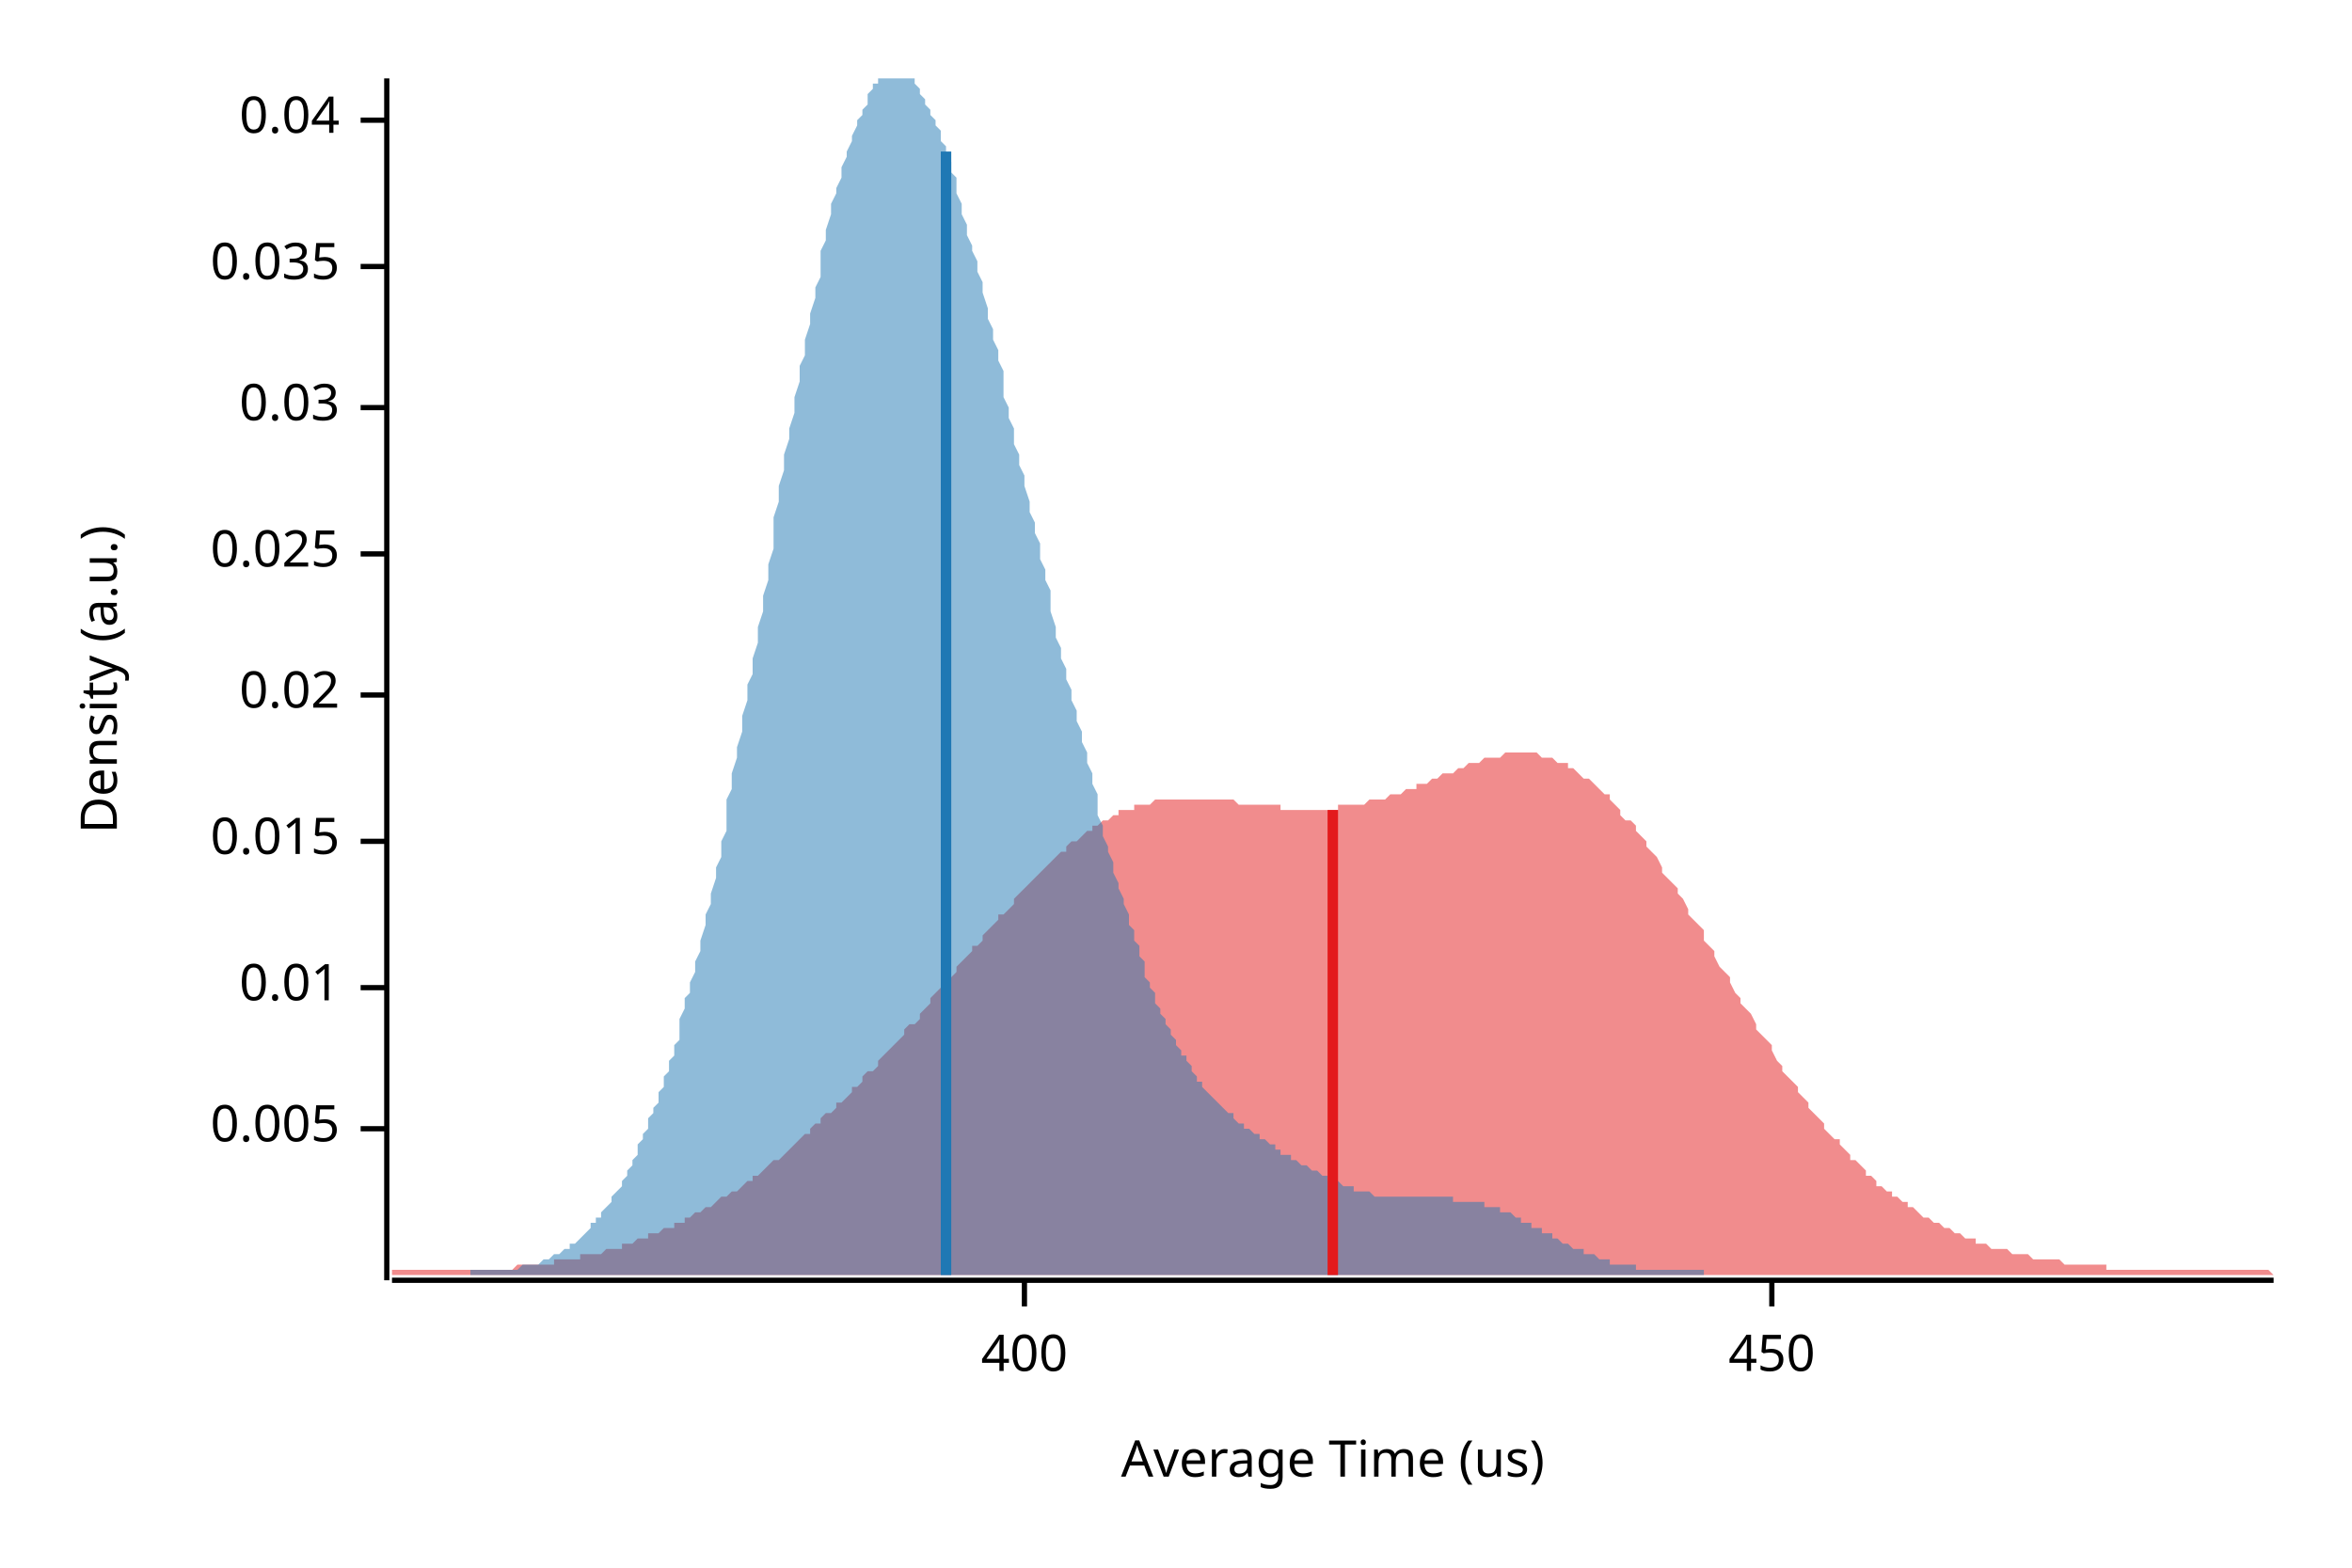
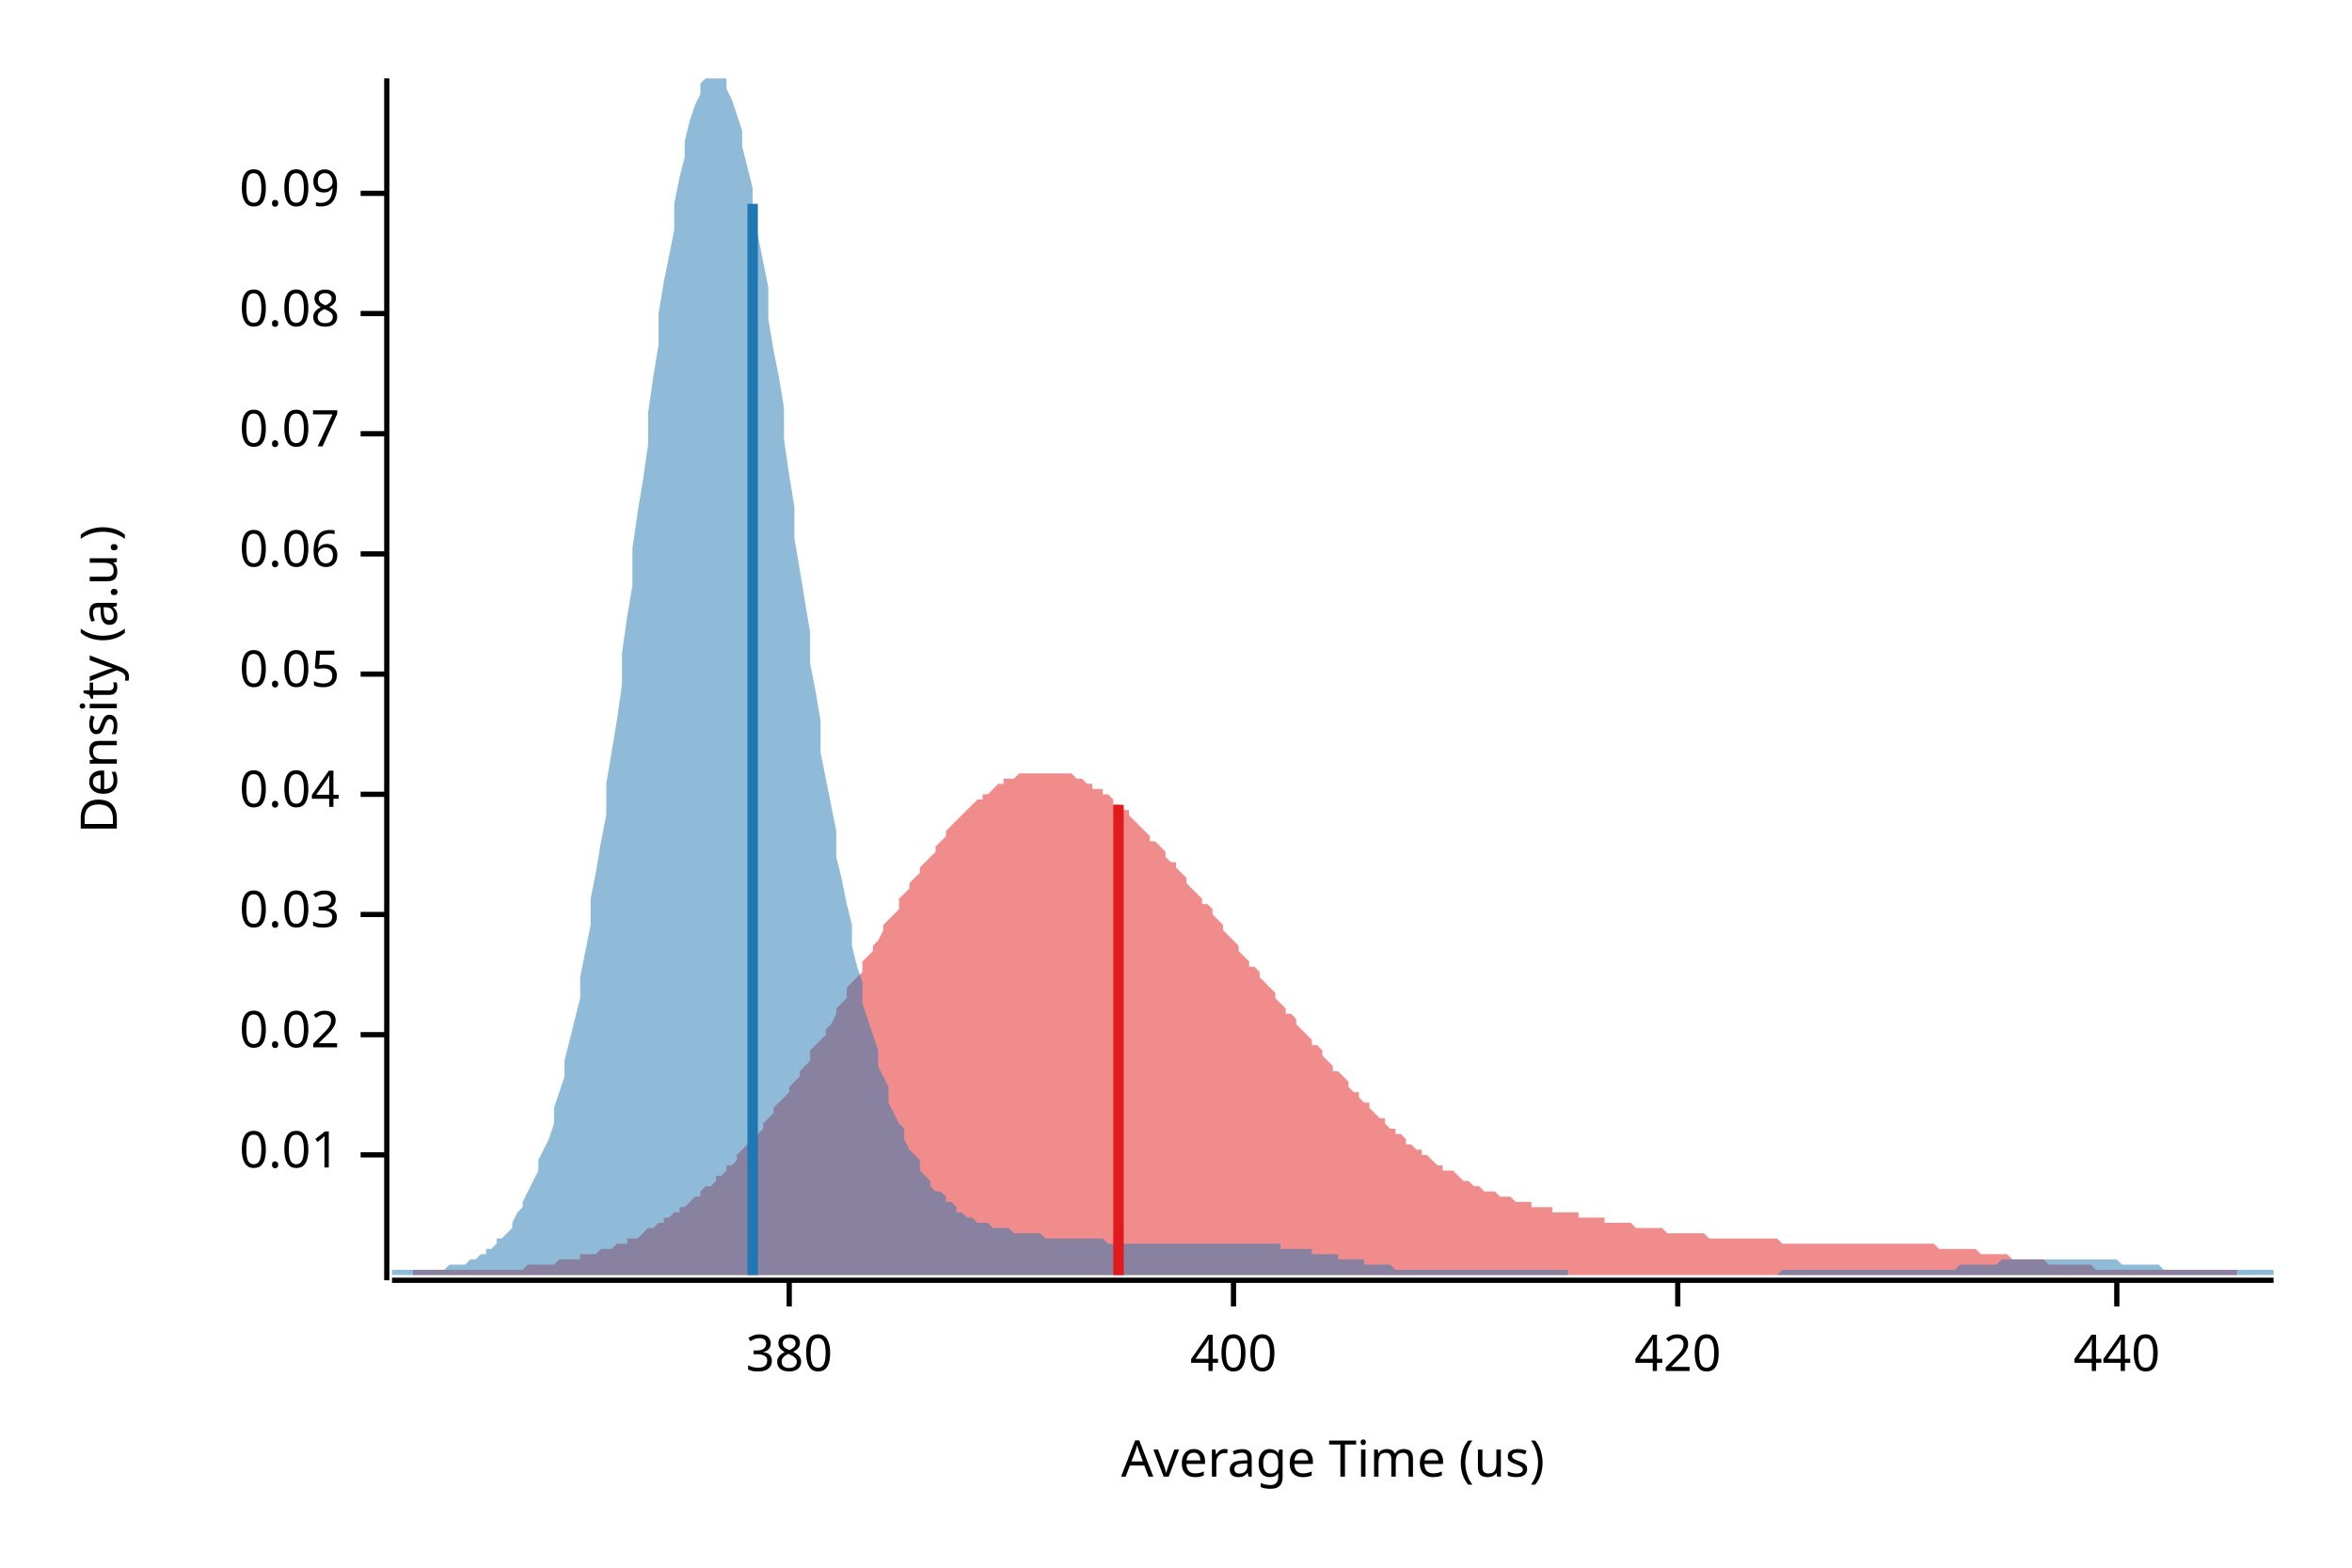
<svg xmlns="http://www.w3.org/2000/svg" width="450" height="300" viewBox="0 0 450 300">
  <text x="15" y="130" dy="0.76em" text-anchor="middle" font-family="sans-serif" font-size="9.677" opacity="1" fill="#000000" transform="rotate(270, 15, 130)">
Density (a.u.)
</text>
  <text x="255" y="285" dy="-0.5ex" text-anchor="middle" font-family="sans-serif" font-size="9.677" opacity="1" fill="#000000">
Average Time (us)
</text>
  <polyline fill="none" opacity="1" stroke="#000000" stroke-width="1" points="74,15 74,245 " />
-   <text x="65" y="216" dy="0.5ex" text-anchor="end" font-family="sans-serif" font-size="9.677" opacity="1" fill="#000000">
- 0.005
- </text>
-   <polyline fill="none" opacity="1" stroke="#000000" stroke-width="1" points="69,216 74,216 " />
-   <text x="65" y="189" dy="0.5ex" text-anchor="end" font-family="sans-serif" font-size="9.677" opacity="1" fill="#000000">
+   <text x="65" y="221" dy="0.5ex" text-anchor="end" font-family="sans-serif" font-size="9.677" opacity="1" fill="#000000">
0.01
</text>
-   <polyline fill="none" opacity="1" stroke="#000000" stroke-width="1" points="69,189 74,189 " />
-   <text x="65" y="161" dy="0.5ex" text-anchor="end" font-family="sans-serif" font-size="9.677" opacity="1" fill="#000000">
- 0.015
- </text>
-   <polyline fill="none" opacity="1" stroke="#000000" stroke-width="1" points="69,161 74,161 " />
-   <text x="65" y="133" dy="0.5ex" text-anchor="end" font-family="sans-serif" font-size="9.677" opacity="1" fill="#000000">
+   <polyline fill="none" opacity="1" stroke="#000000" stroke-width="1" points="69,221 74,221 " />
+   <text x="65" y="198" dy="0.5ex" text-anchor="end" font-family="sans-serif" font-size="9.677" opacity="1" fill="#000000">
0.02
</text>
-   <polyline fill="none" opacity="1" stroke="#000000" stroke-width="1" points="69,133 74,133 " />
+   <polyline fill="none" opacity="1" stroke="#000000" stroke-width="1" points="69,198 74,198 " />
+   <text x="65" y="175" dy="0.5ex" text-anchor="end" font-family="sans-serif" font-size="9.677" opacity="1" fill="#000000">
+ 0.03
+ </text>
+   <polyline fill="none" opacity="1" stroke="#000000" stroke-width="1" points="69,175 74,175 " />
+   <text x="65" y="152" dy="0.5ex" text-anchor="end" font-family="sans-serif" font-size="9.677" opacity="1" fill="#000000">
+ 0.04
+ </text>
+   <polyline fill="none" opacity="1" stroke="#000000" stroke-width="1" points="69,152 74,152 " />
+   <text x="65" y="129" dy="0.5ex" text-anchor="end" font-family="sans-serif" font-size="9.677" opacity="1" fill="#000000">
+ 0.05
+ </text>
+   <polyline fill="none" opacity="1" stroke="#000000" stroke-width="1" points="69,129 74,129 " />
  <text x="65" y="106" dy="0.5ex" text-anchor="end" font-family="sans-serif" font-size="9.677" opacity="1" fill="#000000">
- 0.025
+ 0.06
</text>
  <polyline fill="none" opacity="1" stroke="#000000" stroke-width="1" points="69,106 74,106 " />
-   <text x="65" y="78" dy="0.5ex" text-anchor="end" font-family="sans-serif" font-size="9.677" opacity="1" fill="#000000">
- 0.03
+   <text x="65" y="83" dy="0.5ex" text-anchor="end" font-family="sans-serif" font-size="9.677" opacity="1" fill="#000000">
+ 0.07
</text>
-   <polyline fill="none" opacity="1" stroke="#000000" stroke-width="1" points="69,78 74,78 " />
-   <text x="65" y="51" dy="0.5ex" text-anchor="end" font-family="sans-serif" font-size="9.677" opacity="1" fill="#000000">
- 0.035
+   <polyline fill="none" opacity="1" stroke="#000000" stroke-width="1" points="69,83 74,83 " />
+   <text x="65" y="60" dy="0.5ex" text-anchor="end" font-family="sans-serif" font-size="9.677" opacity="1" fill="#000000">
+ 0.08
</text>
-   <polyline fill="none" opacity="1" stroke="#000000" stroke-width="1" points="69,51 74,51 " />
-   <text x="65" y="23" dy="0.5ex" text-anchor="end" font-family="sans-serif" font-size="9.677" opacity="1" fill="#000000">
- 0.04
+   <polyline fill="none" opacity="1" stroke="#000000" stroke-width="1" points="69,60 74,60 " />
+   <text x="65" y="37" dy="0.5ex" text-anchor="end" font-family="sans-serif" font-size="9.677" opacity="1" fill="#000000">
+ 0.09
</text>
-   <polyline fill="none" opacity="1" stroke="#000000" stroke-width="1" points="69,23 74,23 " />
+   <polyline fill="none" opacity="1" stroke="#000000" stroke-width="1" points="69,37 74,37 " />
  <polyline fill="none" opacity="1" stroke="#000000" stroke-width="1" points="75,245 435,245 " />
-   <text x="196" y="255" dy="0.76em" text-anchor="middle" font-family="sans-serif" font-size="9.677" opacity="1" fill="#000000">
+   <text x="151" y="255" dy="0.76em" text-anchor="middle" font-family="sans-serif" font-size="9.677" opacity="1" fill="#000000">
+ 380
+ </text>
+   <polyline fill="none" opacity="1" stroke="#000000" stroke-width="1" points="151,245 151,250 " />
+   <text x="236" y="255" dy="0.76em" text-anchor="middle" font-family="sans-serif" font-size="9.677" opacity="1" fill="#000000">
400
</text>
-   <polyline fill="none" opacity="1" stroke="#000000" stroke-width="1" points="196,245 196,250 " />
-   <text x="339" y="255" dy="0.76em" text-anchor="middle" font-family="sans-serif" font-size="9.677" opacity="1" fill="#000000">
- 450
+   <polyline fill="none" opacity="1" stroke="#000000" stroke-width="1" points="236,245 236,250 " />
+   <text x="321" y="255" dy="0.76em" text-anchor="middle" font-family="sans-serif" font-size="9.677" opacity="1" fill="#000000">
+ 420
</text>
-   <polyline fill="none" opacity="1" stroke="#000000" stroke-width="1" points="339,245 339,250 " />
-   <polygon opacity="0.5" fill="#E31A1C" points="75,243 75,243 76,243 77,243 77,243 78,243 79,243 80,243 80,243 81,243 82,243 82,243 83,243 84,243 85,243 85,243 86,243 87,243 87,243 88,243 89,243 90,243 90,243 91,243 92,243 93,243 93,243 94,243 95,243 95,243 96,243 97,243 98,243 98,243 99,242 100,242 100,242 101,242 102,242 103,242 103,242 104,242 105,242 106,242 106,241 107,241 108,241 108,241 109,241 110,241 111,241 111,240 112,240 113,240 113,240 114,240 115,240 116,239 116,239 117,239 118,239 119,239 119,238 120,238 121,238 121,238 122,237 123,237 124,237 124,236 125,236 126,236 126,236 127,235 128,235 129,235 129,234 130,234 131,234 131,233 132,233 133,232 134,232 134,232 135,231 136,231 137,230 137,230 138,229 139,229 139,229 140,228 141,228 142,227 142,227 143,226 144,226 144,225 145,225 146,224 147,223 147,223 148,222 149,222 150,221 150,221 151,220 152,219 152,219 153,218 154,217 155,217 155,216 156,215 157,215 157,214 158,213 159,213 160,212 160,211 161,211 162,210 163,209 163,208 164,208 165,207 165,206 166,205 167,205 168,204 168,203 169,202 170,201 170,201 171,200 172,199 173,198 173,197 174,196 175,196 176,195 176,194 177,193 178,192 178,191 179,190 180,189 181,189 181,188 182,187 183,186 183,185 184,184 185,183 186,182 186,181 187,181 188,180 188,179 189,178 190,177 191,176 191,175 192,175 193,174 194,173 194,172 195,171 196,170 196,170 197,169 198,168 199,167 199,167 200,166 201,165 201,165 202,164 203,163 204,163 204,162 205,161 206,161 207,160 207,160 208,159 209,159 209,158 210,158 211,157 212,157 212,157 213,156 214,156 214,155 215,155 216,155 217,155 217,154 218,154 219,154 220,154 220,154 221,153 222,153 222,153 223,153 224,153 225,153 225,153 226,153 227,153 227,153 228,153 229,153 230,153 230,153 231,153 232,153 232,153 233,153 234,153 235,153 235,153 236,153 237,154 238,154 238,154 239,154 240,154 240,154 241,154 242,154 243,154 243,154 244,154 245,154 245,155 246,155 247,155 248,155 248,155 249,155 250,155 251,155 251,155 252,155 253,155 253,155 254,155 255,155 256,155 256,154 257,154 258,154 258,154 259,154 260,154 261,154 261,154 262,153 263,153 264,153 264,153 265,153 266,152 266,152 267,152 268,152 269,151 269,151 270,151 271,151 271,150 272,150 273,150 274,149 274,149 275,149 276,148 277,148 277,148 278,148 279,147 279,147 280,147 281,146 282,146 282,146 283,146 284,145 284,145 285,145 286,145 287,145 287,145 288,144 289,144 289,144 290,144 291,144 292,144 292,144 293,144 294,144 295,145 295,145 296,145 297,145 297,145 298,146 299,146 300,146 300,147 301,147 302,148 302,148 303,149 304,149 305,150 305,150 306,151 307,152 308,152 308,153 309,154 310,155 310,156 311,157 312,157 313,158 313,159 314,160 315,161 315,162 316,163 317,164 318,166 318,167 319,168 320,169 321,170 321,171 322,172 323,174 323,175 324,176 325,177 326,178 326,180 327,181 328,182 328,183 329,185 330,186 331,187 331,188 332,190 333,191 333,192 334,193 335,194 336,196 336,197 337,198 338,199 339,200 339,201 340,203 341,204 341,205 342,206 343,207 344,208 344,209 345,210 346,211 346,212 347,213 348,214 349,215 349,216 350,217 351,218 352,218 352,219 353,220 354,221 354,222 355,222 356,223 357,224 357,225 358,225 359,226 359,227 360,227 361,228 362,228 362,229 363,229 364,230 365,230 365,231 366,231 367,232 367,232 368,233 369,233 370,234 370,234 371,234 372,235 372,235 373,235 374,236 375,236 375,236 376,237 377,237 378,237 378,238 379,238 380,238 380,238 381,239 382,239 383,239 383,239 384,239 385,240 385,240 386,240 387,240 388,240 388,240 389,241 390,241 390,241 391,241 392,241 393,241 393,241 394,241 395,242 396,242 396,242 397,242 398,242 398,242 399,242 400,242 401,242 401,242 402,242 403,242 403,243 404,243 405,243 406,243 406,243 407,243 408,243 409,243 409,243 410,243 411,243 411,243 412,243 413,243 414,243 414,243 415,243 416,243 416,243 417,243 418,243 419,243 419,243 420,243 421,243 422,243 422,243 423,243 424,243 424,243 425,243 426,243 427,243 427,243 428,243 429,243 429,243 430,243 431,243 432,243 432,243 433,243 434,243 435,244 435,244 75,244 " />
-   <polygon opacity="0.5" fill="#1F78B4" points="90,243 90,243 91,243 91,243 92,243 92,243 93,243 93,243 94,243 94,243 95,243 95,243 95,243 96,243 96,243 97,243 97,243 98,243 98,243 99,243 99,243 100,242 100,242 101,242 101,242 102,242 102,242 103,242 103,242 104,241 104,241 104,241 105,241 105,241 106,240 106,240 107,240 107,240 108,239 108,239 109,239 109,238 110,238 110,238 111,237 111,237 112,236 112,236 113,235 113,235 113,234 114,234 114,233 115,233 115,232 116,231 116,231 117,230 117,229 118,228 118,228 119,227 119,226 120,225 120,224 121,223 121,222 122,221 122,220 122,219 123,218 123,217 124,216 124,214 125,213 125,212 126,211 126,209 127,208 127,206 128,205 128,203 129,202 129,200 130,199 130,197 130,195 131,193 131,191 132,190 132,188 133,186 133,184 134,182 134,180 135,177 135,175 136,173 136,171 137,168 137,166 138,164 138,161 139,159 139,156 139,153 140,151 140,148 141,145 141,143 142,140 142,137 143,134 143,131 144,129 144,126 145,123 145,120 146,117 146,114 147,111 147,108 148,105 148,102 148,99 149,96 149,93 150,90 150,87 151,84 151,82 152,79 152,76 153,73 153,70 154,68 154,65 155,62 155,60 156,57 156,55 157,53 157,50 157,48 158,46 158,44 159,41 159,39 160,37 160,36 161,34 161,32 162,30 162,29 163,27 163,26 164,24 164,23 165,22 165,21 166,20 166,19 166,18 167,17 167,16 168,16 168,15 169,15 169,15 170,15 170,15 171,15 171,15 172,15 172,15 173,15 173,15 174,15 174,15 175,15 175,16 175,16 176,17 176,18 177,19 177,20 178,21 178,22 179,23 179,24 180,25 180,27 181,28 181,29 182,31 182,33 183,34 183,36 183,37 184,39 184,41 185,43 185,45 186,47 186,48 187,50 187,52 188,54 188,56 189,59 189,61 190,63 190,65 191,67 191,69 192,71 192,74 192,76 193,78 193,80 194,82 194,85 195,87 195,89 196,91 196,93 197,96 197,98 198,100 198,102 199,104 199,107 200,109 200,111 201,113 201,115 201,117 202,120 202,122 203,124 203,126 204,128 204,130 205,132 205,134 206,136 206,138 207,140 207,142 208,144 208,146 209,148 209,150 210,152 210,154 210,156 211,158 211,160 212,162 212,163 213,165 213,167 214,169 214,170 215,172 215,173 216,175 216,177 217,178 217,180 218,181 218,183 219,184 219,185 219,187 220,188 220,189 221,190 221,192 222,193 222,194 223,195 223,196 224,197 224,198 225,199 225,200 226,201 226,202 227,202 227,203 228,204 228,205 228,205 229,206 229,207 230,207 230,208 231,209 231,209 232,210 232,210 233,211 233,211 234,212 234,212 235,213 235,213 236,213 236,214 236,214 237,215 237,215 238,215 238,216 239,216 239,216 240,217 240,217 241,217 241,218 242,218 242,218 243,219 243,219 244,219 244,220 245,220 245,220 245,221 246,221 246,221 247,221 247,222 248,222 248,222 249,223 249,223 250,223 250,223 251,224 251,224 252,224 252,224 253,225 253,225 254,225 254,225 254,226 255,226 255,226 256,226 256,226 257,227 257,227 258,227 258,227 259,227 259,228 260,228 260,228 261,228 261,228 262,228 262,228 263,229 263,229 263,229 264,229 264,229 265,229 265,229 266,229 266,229 267,229 267,229 268,229 268,229 269,229 269,229 270,229 270,229 271,229 271,229 272,229 272,229 272,229 273,229 273,229 274,229 274,229 275,229 275,229 276,229 276,229 277,229 277,229 278,229 278,230 279,230 279,230 280,230 280,230 281,230 281,230 281,230 282,230 282,230 283,230 283,230 284,230 284,231 285,231 285,231 286,231 286,231 287,231 287,232 288,232 288,232 289,232 289,232 290,233 290,233 290,233 291,233 291,234 292,234 292,234 293,234 293,235 294,235 294,235 295,235 295,236 296,236 296,236 297,236 297,237 298,237 298,237 298,237 299,238 299,238 300,238 300,238 301,239 301,239 302,239 302,239 303,239 303,240 304,240 304,240 305,240 305,240 306,241 306,241 307,241 307,241 307,241 308,241 308,242 309,242 309,242 310,242 310,242 311,242 311,242 312,242 312,242 313,242 313,243 314,243 314,243 315,243 315,243 316,243 316,243 316,243 317,243 317,243 318,243 318,243 319,243 319,243 320,243 320,243 321,243 321,243 322,243 322,243 323,243 323,243 324,243 324,243 325,243 325,243 325,243 326,243 326,244 90,244 " />
-   <polyline fill="none" opacity="1" stroke="#E31A1C" stroke-width="2" points="255,244 255,155 " />
-   <polyline fill="none" opacity="1" stroke="#1F78B4" stroke-width="2" points="181,244 181,29 " />
+   <polyline fill="none" opacity="1" stroke="#000000" stroke-width="1" points="321,245 321,250 " />
+   <text x="405" y="255" dy="0.76em" text-anchor="middle" font-family="sans-serif" font-size="9.677" opacity="1" fill="#000000">
+ 440
+ </text>
+   <polyline fill="none" opacity="1" stroke="#000000" stroke-width="1" points="405,245 405,250 " />
+   <polygon opacity="0.5" fill="#E31A1C" points="79,243 80,243 81,243 81,243 82,243 83,243 83,243 84,243 85,243 85,243 86,243 87,243 88,243 88,243 89,243 90,243 90,243 91,243 92,243 92,243 93,243 94,243 95,243 95,243 96,243 97,243 97,243 98,243 99,243 99,243 100,243 101,242 102,242 102,242 103,242 104,242 104,242 105,242 106,242 106,242 107,241 108,241 109,241 109,241 110,241 111,241 111,240 112,240 113,240 113,240 114,240 115,239 116,239 116,239 117,239 118,238 118,238 119,238 120,238 120,237 121,237 122,237 123,236 123,236 124,235 125,235 125,235 126,234 127,234 127,233 128,233 129,232 130,232 130,231 131,231 132,230 132,230 133,229 134,229 134,228 135,227 136,227 137,226 137,225 138,225 139,224 139,223 140,223 141,222 141,221 142,220 143,219 144,219 144,218 145,217 146,216 146,215 147,214 148,213 148,212 149,211 150,210 151,209 151,208 152,207 153,206 153,205 154,204 155,203 155,201 156,200 157,199 158,198 158,197 159,196 160,194 160,193 161,192 162,191 162,189 163,188 164,187 165,186 165,184 166,183 167,182 167,181 168,180 169,178 169,177 170,176 171,175 172,174 172,172 173,171 174,170 174,169 175,168 176,167 176,166 177,165 178,164 179,163 179,162 180,161 181,160 181,159 182,158 183,157 183,157 184,156 185,155 185,155 186,154 187,153 188,153 188,152 189,152 190,151 190,151 191,150 192,150 192,149 193,149 194,149 195,148 195,148 196,148 197,148 197,148 198,148 199,148 199,148 200,148 201,148 202,148 202,148 203,148 204,148 204,148 205,148 206,149 206,149 207,149 208,150 209,150 209,151 210,151 211,151 211,152 212,152 213,153 213,154 214,154 215,155 216,155 216,156 217,157 218,158 218,158 219,159 220,160 220,161 221,161 222,162 223,163 223,164 224,165 225,165 225,166 226,167 227,168 227,169 228,170 229,171 230,172 230,173 231,173 232,174 232,175 233,176 234,177 234,178 235,179 236,180 237,181 237,182 238,183 239,184 239,185 240,185 241,186 241,187 242,188 243,189 244,190 244,191 245,192 246,193 246,194 247,194 248,195 248,196 249,197 250,198 251,199 251,200 252,200 253,201 253,202 254,203 255,204 255,205 256,205 257,206 258,207 258,208 259,209 260,209 260,210 261,211 262,211 262,212 263,213 264,214 265,214 265,215 266,216 267,216 267,217 268,217 269,218 269,219 270,219 271,220 272,220 272,221 273,221 274,222 274,222 275,223 276,223 276,224 277,224 278,224 279,225 279,225 280,226 281,226 281,226 282,227 283,227 283,227 284,228 285,228 286,228 286,228 287,229 288,229 288,229 289,229 290,230 290,230 291,230 292,230 293,230 293,231 294,231 295,231 295,231 296,231 297,231 297,232 298,232 299,232 300,232 300,232 301,232 302,232 302,233 303,233 304,233 304,233 305,233 306,233 307,233 307,234 308,234 309,234 309,234 310,234 311,234 311,234 312,234 313,235 314,235 314,235 315,235 316,235 316,235 317,235 318,235 318,235 319,236 320,236 321,236 321,236 322,236 323,236 323,236 324,236 325,236 325,236 326,236 327,237 328,237 328,237 329,237 330,237 330,237 331,237 332,237 332,237 333,237 334,237 334,237 335,237 336,237 337,237 337,237 338,237 339,237 339,237 340,237 341,238 341,238 342,238 343,238 344,238 344,238 345,238 346,238 346,238 347,238 348,238 348,238 349,238 350,238 351,238 351,238 352,238 353,238 353,238 354,238 355,238 355,238 356,238 357,238 358,238 358,238 359,238 360,238 360,238 361,238 362,238 362,238 363,238 364,238 365,238 365,238 366,238 367,238 367,238 368,238 369,238 369,238 370,238 371,239 372,239 372,239 373,239 374,239 374,239 375,239 376,239 376,239 377,239 378,239 379,240 379,240 380,240 381,240 381,240 382,240 383,240 383,240 384,240 385,241 386,241 386,241 387,241 388,241 388,241 389,241 390,241 390,241 391,241 392,242 393,242 393,242 394,242 395,242 395,242 396,242 397,242 397,242 398,242 399,242 400,242 400,242 401,243 402,243 402,243 403,243 404,243 404,243 405,243 406,243 407,243 407,243 408,243 409,243 409,243 410,243 411,243 411,243 412,243 413,243 414,243 414,243 415,243 416,243 416,243 417,243 418,243 418,243 419,243 420,243 421,243 421,243 422,243 423,243 423,243 424,243 425,243 425,243 426,243 427,243 428,243 428,243 428,244 79,244 " />
+   <polygon opacity="0.5" fill="#1F78B4" points="75,243 75,243 76,243 77,243 77,243 78,243 79,243 80,243 80,243 81,243 82,243 82,243 83,243 84,243 85,243 85,243 86,242 87,242 87,242 88,242 89,242 90,241 90,241 91,241 92,240 93,240 93,239 94,239 95,238 95,237 96,237 97,236 98,235 98,234 99,232 100,231 100,230 101,228 102,226 103,224 103,222 104,220 105,218 106,215 106,212 107,209 108,206 108,203 109,199 110,195 111,191 111,187 112,182 113,177 113,172 114,167 115,161 116,156 116,150 117,144 118,138 119,131 119,125 120,118 121,112 121,105 122,98 123,92 124,85 124,79 125,72 126,66 126,60 127,54 128,49 129,44 129,39 130,34 131,30 131,27 132,23 133,20 134,18 134,16 135,15 136,15 137,15 137,15 138,15 139,15 139,17 140,19 141,22 142,25 142,28 143,32 144,36 144,40 145,45 146,50 147,55 147,61 148,67 149,72 150,78 150,84 151,91 152,97 152,103 153,109 154,115 155,121 155,127 156,132 157,138 157,144 158,149 159,154 160,159 160,164 161,168 162,173 163,177 163,181 164,185 165,188 165,192 166,195 167,198 168,201 168,204 169,206 170,208 170,211 171,213 172,215 173,216 173,218 174,220 175,221 176,222 176,224 177,225 178,226 178,227 179,228 180,228 181,229 181,230 182,230 183,231 183,232 184,232 185,233 186,233 186,233 187,234 188,234 188,234 189,234 190,235 191,235 191,235 192,235 193,235 194,236 194,236 195,236 196,236 196,236 197,236 198,236 199,236 199,236 200,237 201,237 201,237 202,237 203,237 204,237 204,237 205,237 206,237 207,237 207,237 208,237 209,237 209,237 210,237 211,237 212,238 212,238 213,238 214,238 214,238 215,238 216,238 217,238 217,238 218,238 219,238 220,238 220,238 221,238 222,238 222,238 223,238 224,238 225,238 225,238 226,238 227,238 227,238 228,238 229,238 230,238 230,238 231,238 232,238 232,238 233,238 234,238 235,238 235,238 236,238 237,238 238,238 238,238 239,238 240,238 240,238 241,238 242,238 243,238 243,238 244,238 245,238 245,239 246,239 247,239 248,239 248,239 249,239 250,239 251,239 251,240 252,240 253,240 253,240 254,240 255,240 256,240 256,241 257,241 258,241 258,241 259,241 260,241 261,241 261,242 262,242 263,242 264,242 264,242 265,242 266,242 266,242 267,243 268,243 269,243 269,243 270,243 271,243 271,243 272,243 273,243 274,243 274,243 275,243 276,243 277,243 277,243 278,243 279,243 279,243 280,243 281,243 282,243 282,243 283,243 284,243 284,243 285,243 286,243 287,243 287,243 288,243 289,243 289,243 290,243 291,243 292,243 292,243 293,243 294,243 295,243 295,243 296,243 297,243 297,243 298,243 299,243 300,243 300,244 301,244 302,244 302,244 303,244 304,244 305,244 305,244 306,244 307,244 308,244 308,244 309,244 310,244 310,244 311,244 312,244 313,244 313,244 314,244 315,244 315,244 316,244 317,244 318,244 318,244 319,244 320,244 321,244 321,244 322,244 323,244 323,244 324,244 325,244 326,244 326,244 327,244 328,244 328,244 329,244 330,244 331,244 331,244 332,244 333,244 333,244 334,244 335,244 336,244 336,244 337,244 338,244 339,244 339,244 340,244 341,243 341,243 342,243 343,243 344,243 344,243 345,243 346,243 346,243 347,243 348,243 349,243 349,243 350,243 351,243 352,243 352,243 353,243 354,243 354,243 355,243 356,243 357,243 357,243 358,243 359,243 359,243 360,243 361,243 362,243 362,243 363,243 364,243 365,243 365,243 366,243 367,243 367,243 368,243 369,243 370,243 370,243 371,243 372,243 372,243 373,243 374,243 375,242 375,242 376,242 377,242 378,242 378,242 379,242 380,242 380,242 381,242 382,242 383,241 383,241 384,241 385,241 385,241 386,241 387,241 388,241 388,241 389,241 390,241 390,241 391,241 392,241 393,241 393,241 394,241 395,241 396,241 396,241 397,241 398,241 398,241 399,241 400,241 401,241 401,241 402,241 403,241 403,241 404,241 405,241 406,242 406,242 407,242 408,242 409,242 409,242 410,242 411,242 411,242 412,242 413,242 414,243 414,243 415,243 416,243 416,243 417,243 418,243 419,243 419,243 420,243 421,243 422,243 422,243 423,243 424,243 424,243 425,243 426,243 427,243 427,243 428,243 429,243 429,243 430,243 431,243 432,243 432,243 433,243 434,243 435,243 435,244 75,244 " />
+   <polyline fill="none" opacity="1" stroke="#E31A1C" stroke-width="2" points="214,244 214,154 " />
+   <polyline fill="none" opacity="1" stroke="#1F78B4" stroke-width="2" points="144,244 144,39 " />
</svg>
